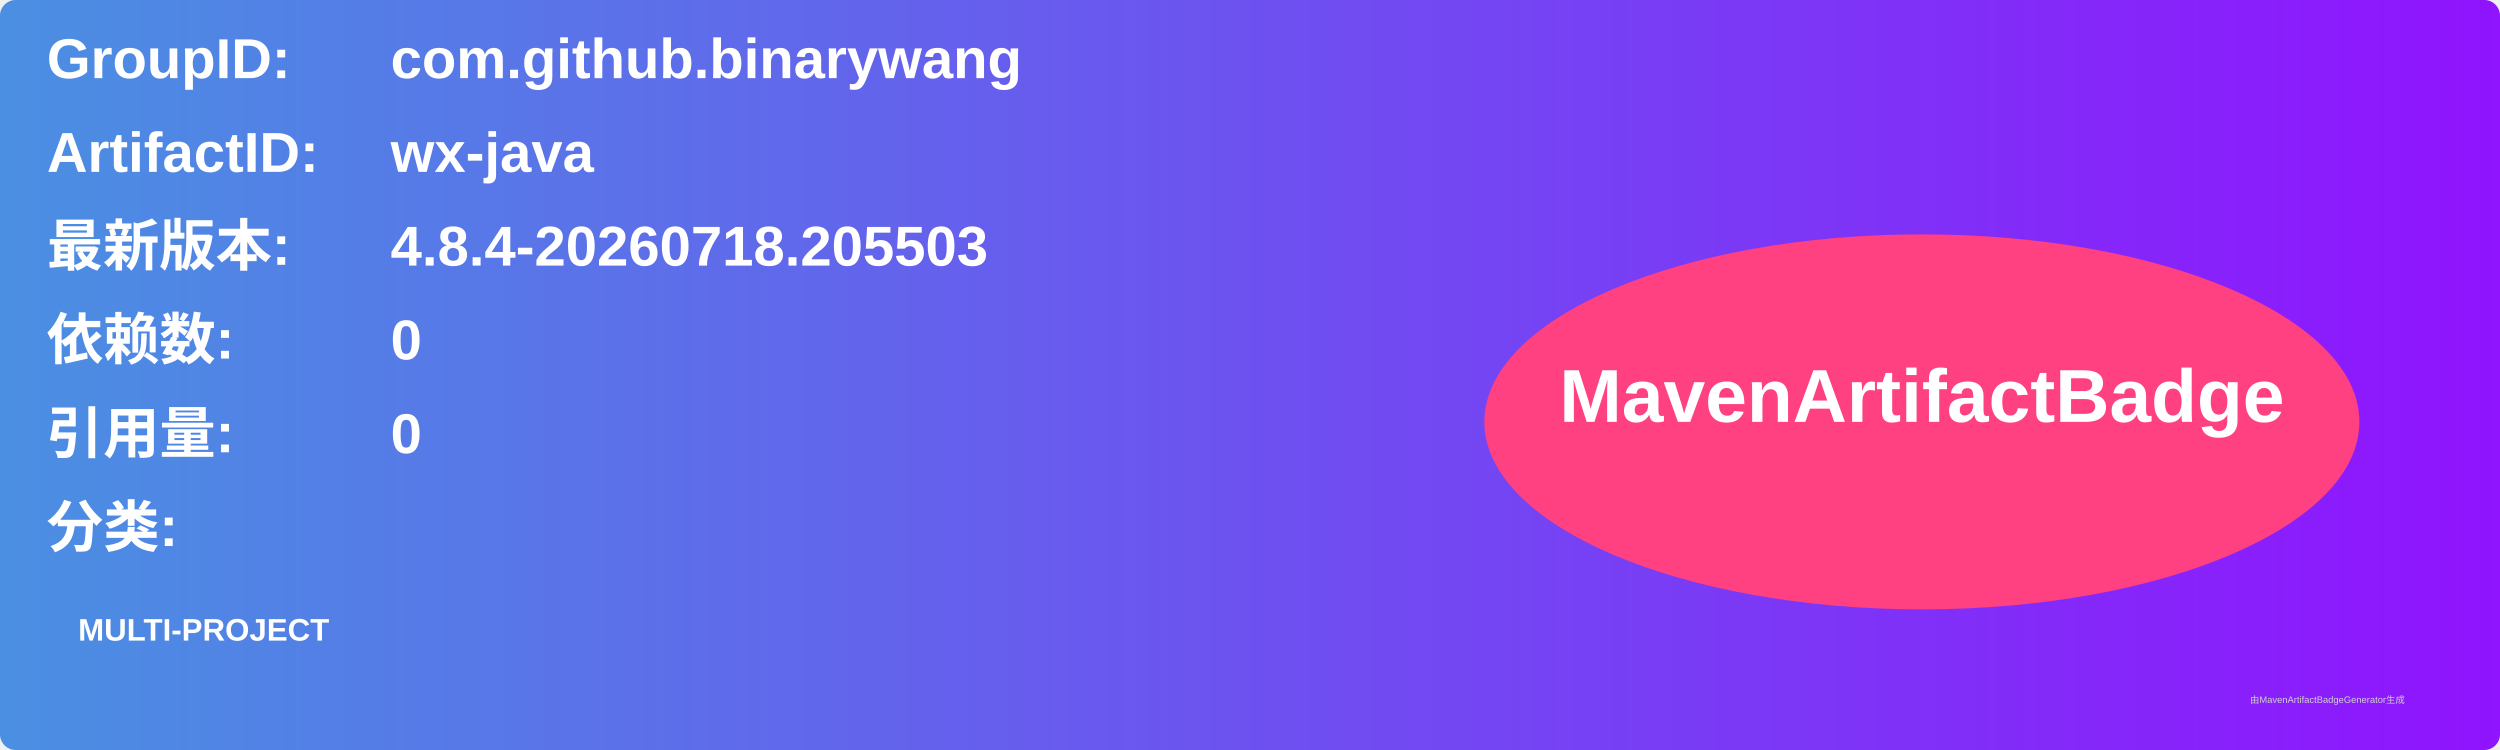
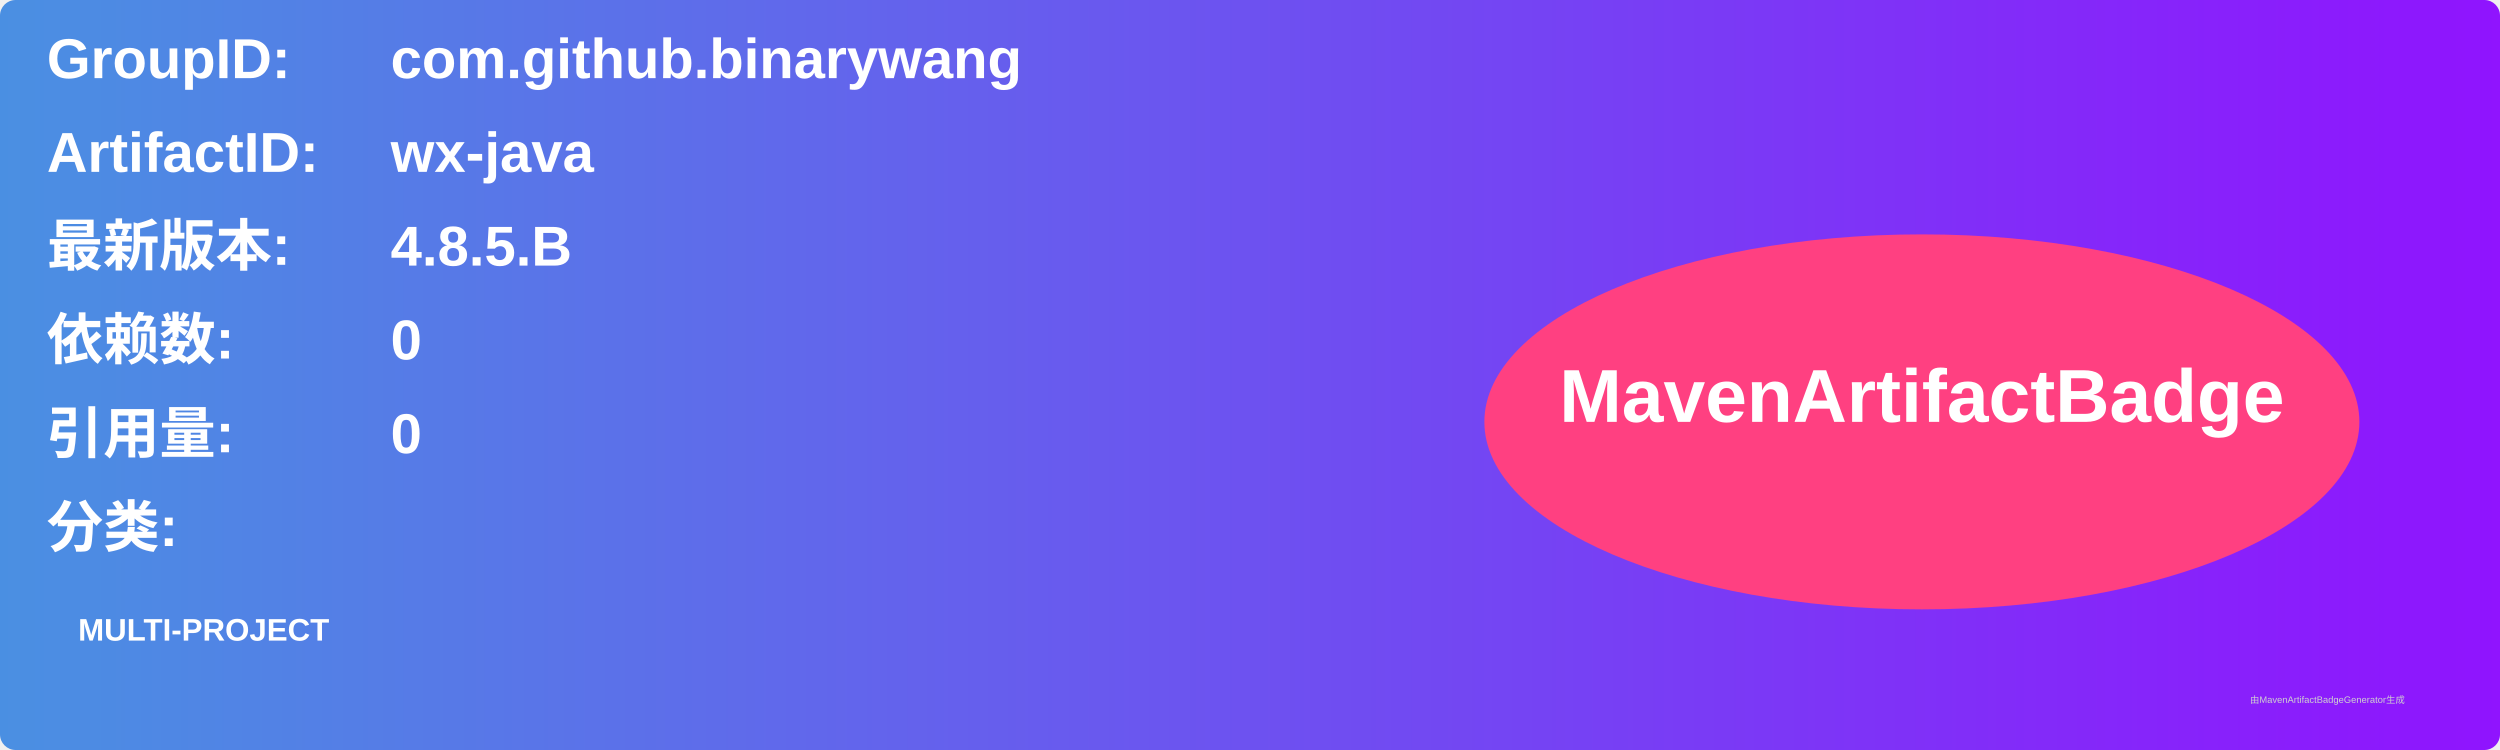
<svg xmlns="http://www.w3.org/2000/svg" width="800" height="240" viewBox="0 0 800 240">
  <linearGradient id="grad" x1="0%" y1="0%" x2="100%" y2="0%">
    <stop offset="0%" stop-color="#4a90e2" />
    <stop offset="100%" stop-color="#9013fe" />
  </linearGradient>
  <rect width="100%" height="100%" rx="5" ry="5" fill="url(#grad)" />
  <g transform="translate(15, 15)">
    <text x="0" y="10" font-family="Arial" font-size="18" fill="white" font-weight="bold" width="260">GroupID:</text>
    <text x="110" y="10" font-family="Arial" font-size="18" fill="white" font-weight="bold" width="460">com.github.binarywang</text>
    <text x="0" y="40" font-family="Arial" font-size="18" fill="white" font-weight="bold" width="260">ArtifactID:</text>
    <text x="110" y="40" font-family="Arial" font-size="18" fill="white" font-weight="bold" width="460">wx-java</text>
    <text x="0" y="70" font-family="Arial" font-size="18" fill="white" font-weight="bold">最新版本:</text>
    <text x="110" y="70" font-family="Arial" font-size="18" fill="white" font-weight="bold">
-       <tspan font-weight="bold">4.8.4-20260718.205503</tspan>
+       <tspan font-weight="bold">4.8.5.B</tspan>
    </text>
    <text x="0" y="100" font-family="Arial" font-size="18" fill="white" font-weight="bold">依赖数: </text>
    <text x="110" y="100" font-family="Arial" font-size="18" fill="white">
      <tspan font-weight="bold">0</tspan>
    </text>
    <text x="0" y="130" font-family="Arial" font-size="18" fill="white" font-weight="bold">引用量: </text>
    <text x="110" y="130" font-family="Arial" font-size="18" fill="white">
      <tspan font-weight="bold">0</tspan>
    </text>
    <text x="0" y="160" font-family="Arial" font-size="18" fill="white" font-weight="bold">分类:</text>
    <text x="10" y="190" font-family="Arial" font-size="10" fill="white">
      <tspan font-weight="bold">MULTI-PROJECT</tspan>
    </text>
    <ellipse cx="600" cy="120" rx="140" ry="60" fill="#ff4081" />
    <text x="600" y="120" text-anchor="middle" font-family="Arial" font-size="24" fill="white" font-weight="bold">MavenArtifactBadge</text>
  </g>
  <text x="720" y="225" font-family="Arial" font-size="3" fill="#d0d0d0">由MavenArtifactBadgeGenerator生成</text>
</svg>
